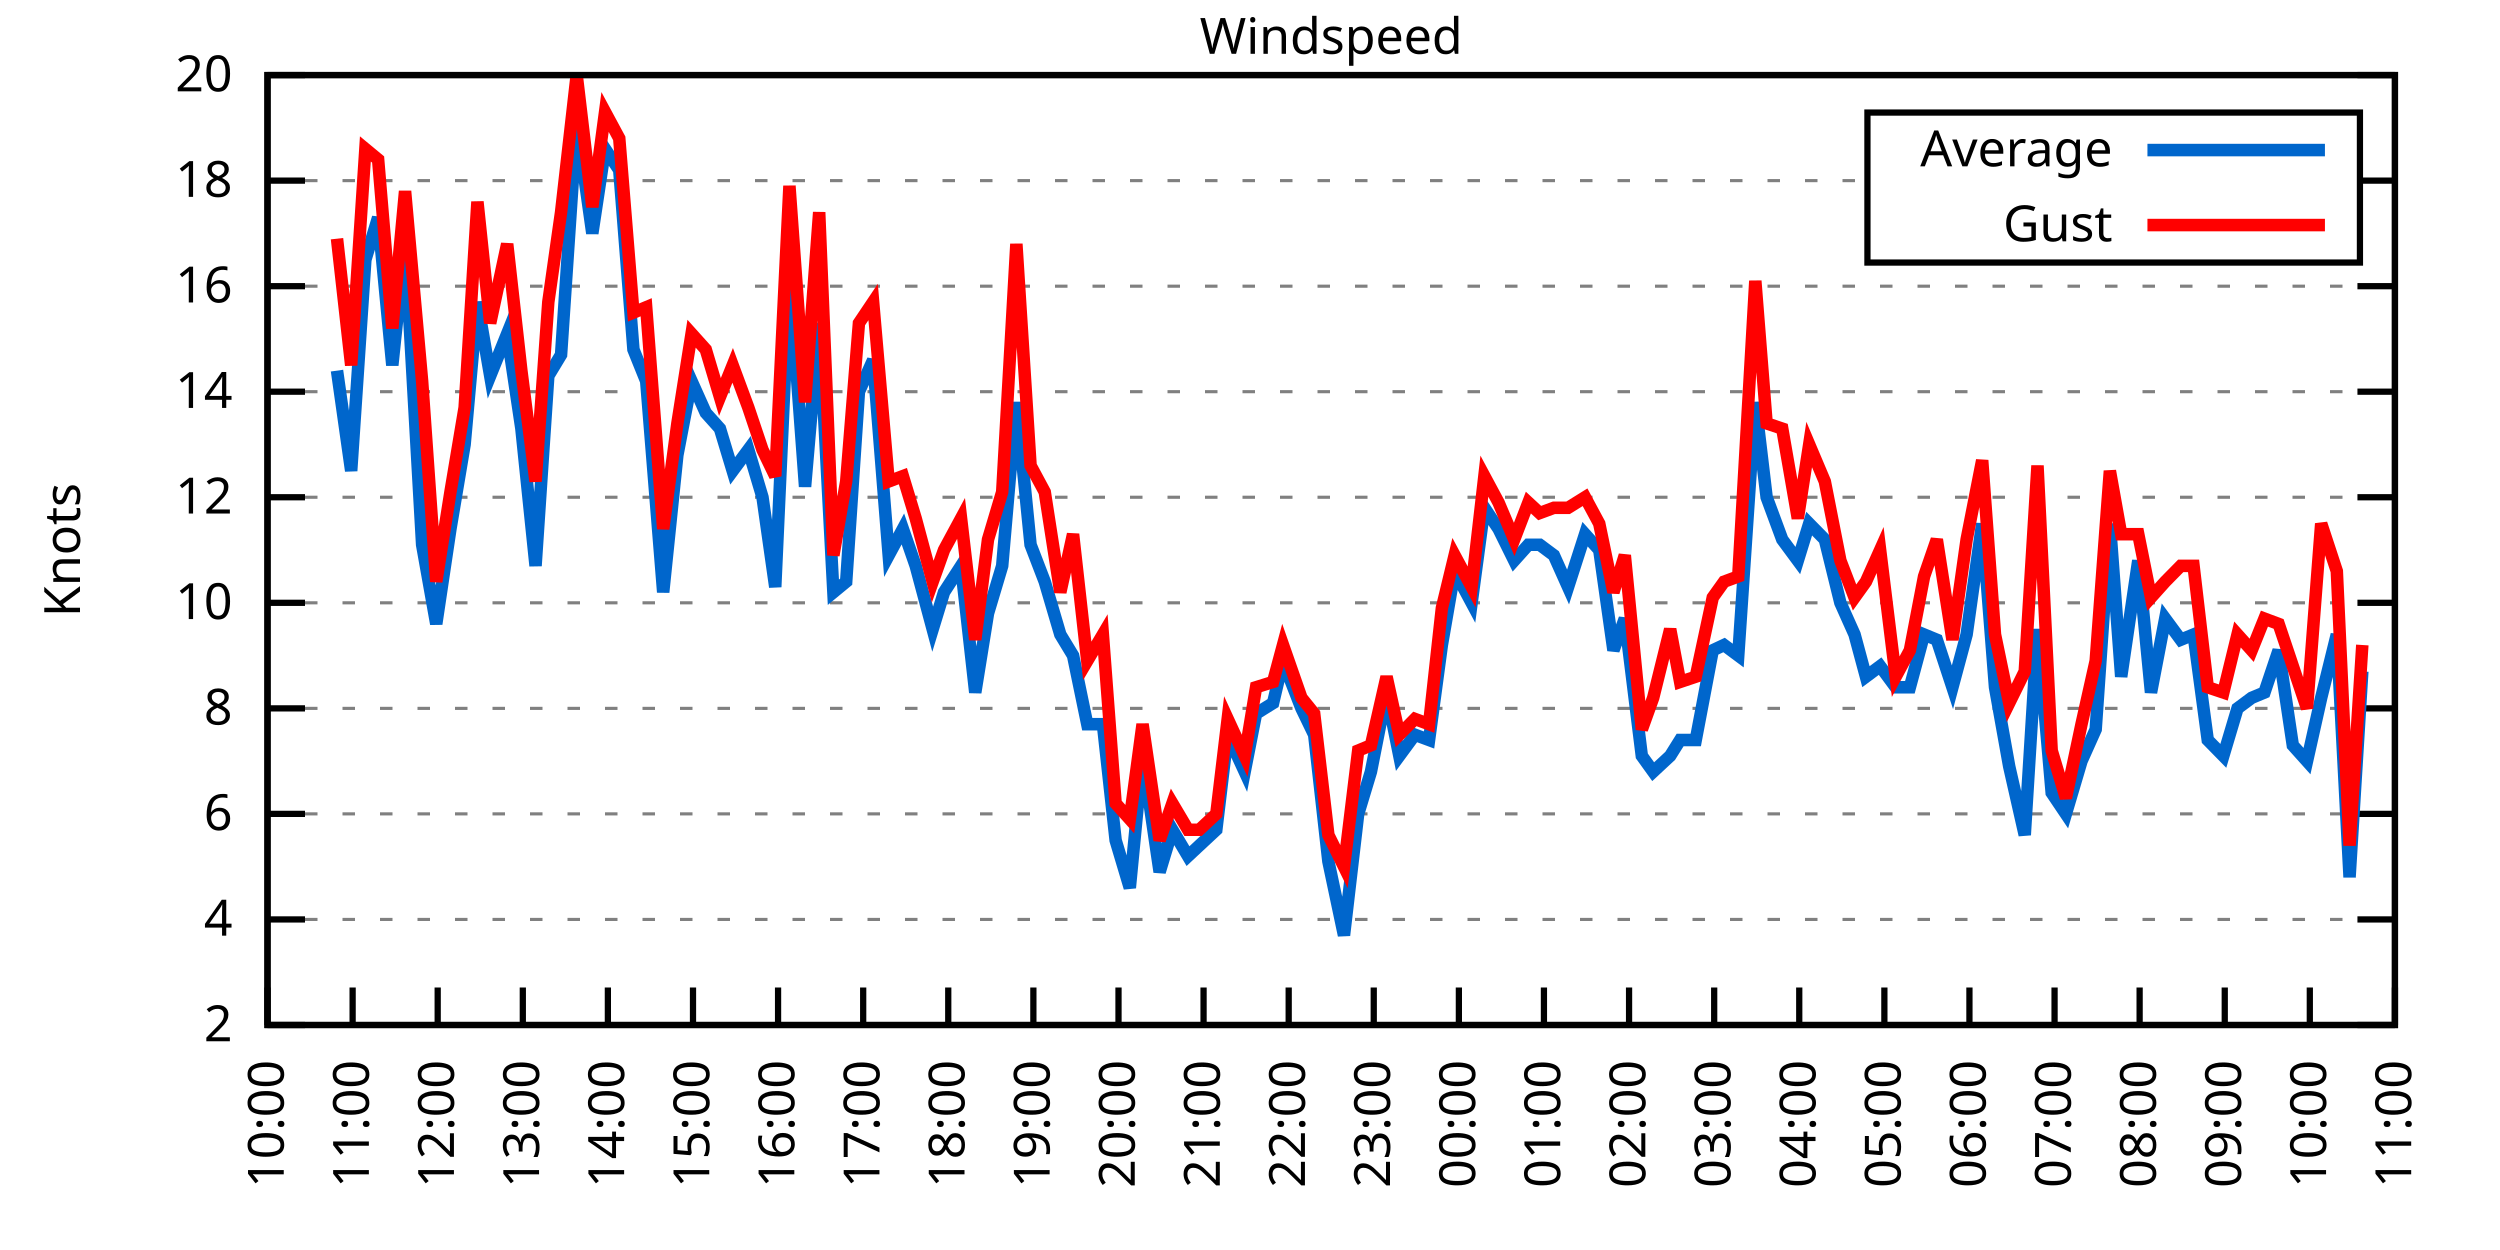
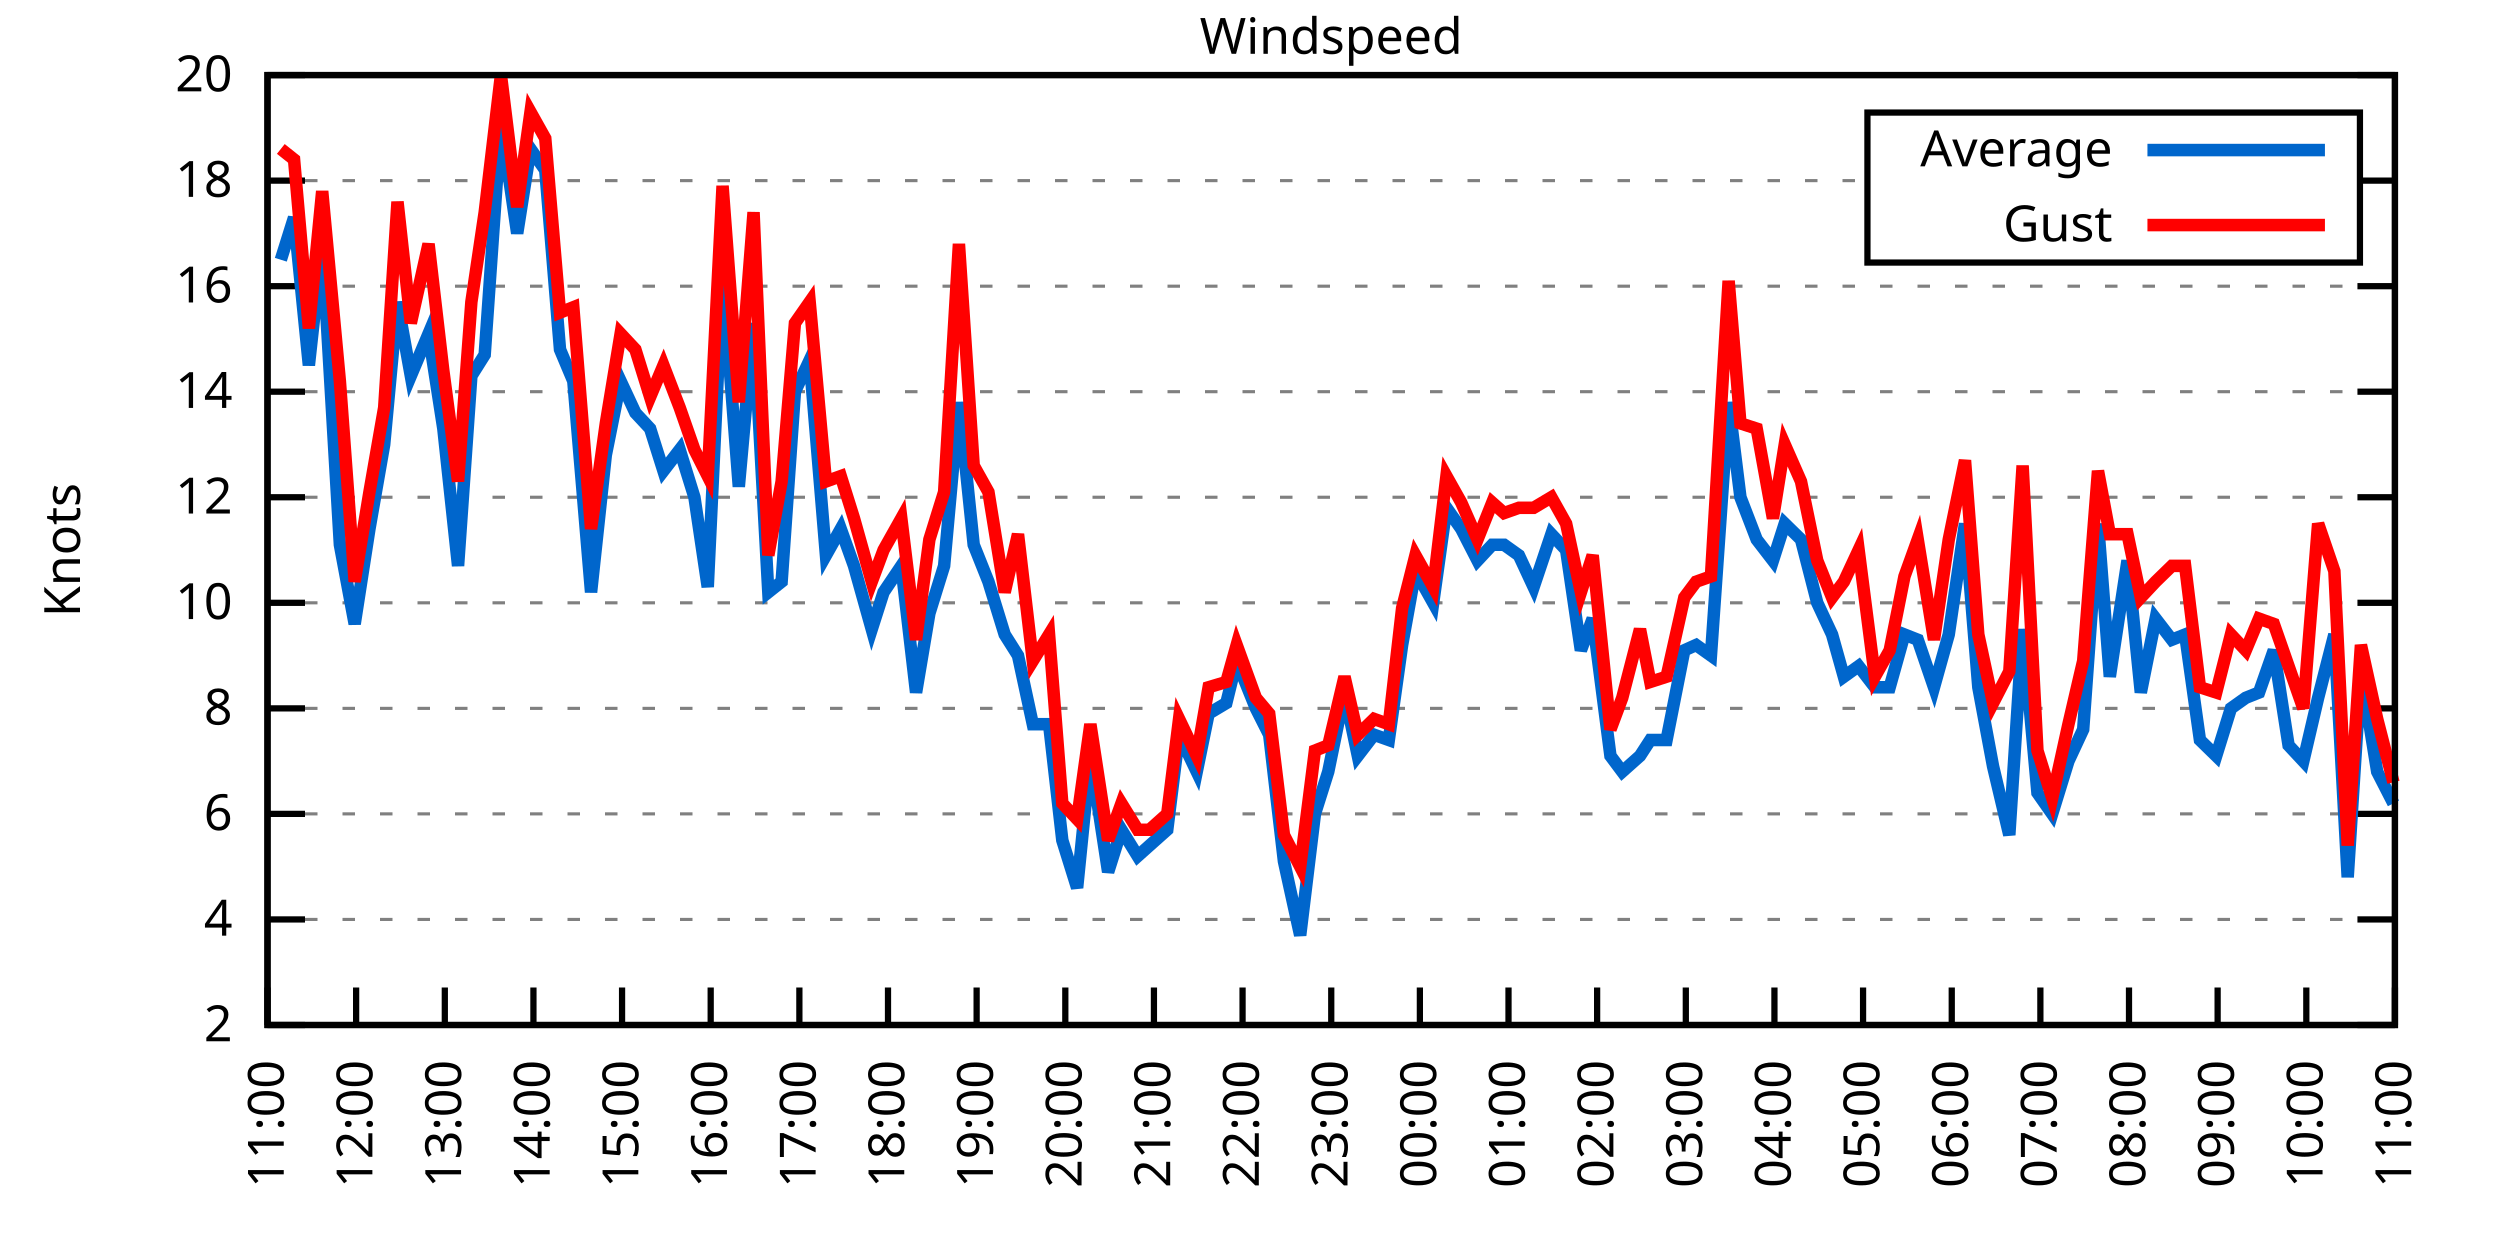
<svg xmlns="http://www.w3.org/2000/svg" xmlns:xlink="http://www.w3.org/1999/xlink" width="400" height="200" viewBox="0 0 400 200">
  <g id="gnuplot_canvas">
    <rect x="0" y="0" width="400" height="200" fill="none" />
    <defs>
      <circle id="gpDot" r="0.5" stroke-width="0.5" stroke="currentColor" />
      <path id="gpPt0" stroke-width="0.333" stroke="currentColor" d="M-1,0 h2 M0,-1 v2" />
      <path id="gpPt1" stroke-width="0.333" stroke="currentColor" d="M-1,-1 L1,1 M1,-1 L-1,1" />
      <path id="gpPt2" stroke-width="0.333" stroke="currentColor" d="M-1,0 L1,0 M0,-1 L0,1 M-1,-1 L1,1 M-1,1 L1,-1" />
      <rect id="gpPt3" stroke-width="0.333" stroke="currentColor" x="-1" y="-1" width="2" height="2" />
      <rect id="gpPt4" stroke-width="0.333" stroke="currentColor" fill="currentColor" x="-1" y="-1" width="2" height="2" />
      <circle id="gpPt5" stroke-width="0.333" stroke="currentColor" cx="0" cy="0" r="1" />
      <use xlink:href="#gpPt5" id="gpPt6" fill="currentColor" stroke="none" />
      <path id="gpPt7" stroke-width="0.333" stroke="currentColor" d="M0,-1.33 L-1.33,0.67 L1.33,0.67 z" />
      <use xlink:href="#gpPt7" id="gpPt8" fill="currentColor" stroke="none" />
      <use xlink:href="#gpPt7" id="gpPt9" stroke="currentColor" transform="rotate(180)" />
      <use xlink:href="#gpPt9" id="gpPt10" fill="currentColor" stroke="none" />
      <use xlink:href="#gpPt3" id="gpPt11" stroke="currentColor" transform="rotate(45)" />
      <use xlink:href="#gpPt11" id="gpPt12" fill="currentColor" stroke="none" />
      <path id="gpPt13" stroke-width="0.333" stroke="currentColor" d="M0,1.330 L1.265,0.411 L0.782,-1.067 L-0.782,-1.076 L-1.265,0.411 z" />
      <use xlink:href="#gpPt13" id="gpPt14" fill="currentColor" stroke="none" />
      <filter id="textbox" filterUnits="objectBoundingBox" x="0" y="0" height="1" width="1">
        <feFlood flood-color="white" flood-opacity="1" result="bgnd" />
        <feComposite in="SourceGraphic" in2="bgnd" operator="atop" />
      </filter>
      <filter id="greybox" filterUnits="objectBoundingBox" x="0" y="0" height="1" width="1">
        <feFlood flood-color="lightgrey" flood-opacity="1" result="grey" />
        <feComposite in="SourceGraphic" in2="grey" operator="atop" />
      </filter>
    </defs>
    <g fill="none" color="white" stroke="currentColor" stroke-width="1.00" stroke-linecap="butt" stroke-linejoin="miter">
</g>
    <g fill="none" color="black" stroke="currentColor" stroke-width="1.00" stroke-linecap="butt" stroke-linejoin="miter">
      <g stroke="none" shape-rendering="crispEdges">
        <polygon fill="rgb(255, 255, 255)" points="42.80,164.00 383.18,164.00 383.18,12.02 42.80,12.02 " />
      </g>
    </g>
    <g fill="none" color="black" stroke="currentColor" stroke-width="1.00" stroke-linecap="butt" stroke-linejoin="miter">
</g>
    <g fill="none" color="black" stroke="black" stroke-width="0.50" stroke-linecap="butt" stroke-linejoin="miter">
</g>
    <g fill="none" color="gray" stroke="currentColor" stroke-width="0.50" stroke-linecap="butt" stroke-linejoin="miter">
      <path stroke="gray" stroke-dasharray="2,4" class="gridline" d="M42.80,164.00 L383.19,164.00  " />
    </g>
    <g fill="none" color="gray" stroke="gray" stroke-width="1.00" stroke-linecap="butt" stroke-linejoin="miter">
</g>
    <g fill="none" color="black" stroke="currentColor" stroke-width="1.00" stroke-linecap="butt" stroke-linejoin="miter">
      <path stroke="black" d="M42.80,164.00 L48.80,164.00 M383.19,164.00 L377.19,164.00  " />
      <g transform="translate(37.20,166.60)" stroke="none" fill="black" font-family="Sans" font-size="8.00" text-anchor="end">
        <text>
          <tspan font-family="Sans"> 2</tspan>
        </text>
      </g>
    </g>
    <g fill="none" color="black" stroke="currentColor" stroke-width="1.00" stroke-linecap="butt" stroke-linejoin="miter">
</g>
    <g fill="none" color="black" stroke="black" stroke-width="0.50" stroke-linecap="butt" stroke-linejoin="miter">
</g>
    <g fill="none" color="gray" stroke="currentColor" stroke-width="0.50" stroke-linecap="butt" stroke-linejoin="miter">
      <path stroke="gray" stroke-dasharray="2,4" class="gridline" d="M42.80,147.11 L383.19,147.11  " />
    </g>
    <g fill="none" color="gray" stroke="gray" stroke-width="1.00" stroke-linecap="butt" stroke-linejoin="miter">
</g>
    <g fill="none" color="black" stroke="currentColor" stroke-width="1.00" stroke-linecap="butt" stroke-linejoin="miter">
      <path stroke="black" d="M42.80,147.11 L48.80,147.11 M383.19,147.11 L377.19,147.11  " />
      <g transform="translate(37.20,149.71)" stroke="none" fill="black" font-family="Sans" font-size="8.00" text-anchor="end">
        <text>
          <tspan font-family="Sans"> 4</tspan>
        </text>
      </g>
    </g>
    <g fill="none" color="black" stroke="currentColor" stroke-width="1.00" stroke-linecap="butt" stroke-linejoin="miter">
</g>
    <g fill="none" color="black" stroke="black" stroke-width="0.50" stroke-linecap="butt" stroke-linejoin="miter">
</g>
    <g fill="none" color="gray" stroke="currentColor" stroke-width="0.50" stroke-linecap="butt" stroke-linejoin="miter">
      <path stroke="gray" stroke-dasharray="2,4" class="gridline" d="M42.80,130.22 L383.19,130.22  " />
    </g>
    <g fill="none" color="gray" stroke="gray" stroke-width="1.00" stroke-linecap="butt" stroke-linejoin="miter">
</g>
    <g fill="none" color="black" stroke="currentColor" stroke-width="1.00" stroke-linecap="butt" stroke-linejoin="miter">
      <path stroke="black" d="M42.80,130.22 L48.80,130.22 M383.19,130.22 L377.19,130.22  " />
      <g transform="translate(37.20,132.82)" stroke="none" fill="black" font-family="Sans" font-size="8.00" text-anchor="end">
        <text>
          <tspan font-family="Sans"> 6</tspan>
        </text>
      </g>
    </g>
    <g fill="none" color="black" stroke="currentColor" stroke-width="1.00" stroke-linecap="butt" stroke-linejoin="miter">
</g>
    <g fill="none" color="black" stroke="black" stroke-width="0.50" stroke-linecap="butt" stroke-linejoin="miter">
</g>
    <g fill="none" color="gray" stroke="currentColor" stroke-width="0.50" stroke-linecap="butt" stroke-linejoin="miter">
      <path stroke="gray" stroke-dasharray="2,4" class="gridline" d="M42.80,113.34 L383.19,113.34  " />
    </g>
    <g fill="none" color="gray" stroke="gray" stroke-width="1.00" stroke-linecap="butt" stroke-linejoin="miter">
</g>
    <g fill="none" color="black" stroke="currentColor" stroke-width="1.00" stroke-linecap="butt" stroke-linejoin="miter">
      <path stroke="black" d="M42.80,113.34 L48.80,113.34 M383.19,113.34 L377.19,113.34  " />
      <g transform="translate(37.20,115.94)" stroke="none" fill="black" font-family="Sans" font-size="8.00" text-anchor="end">
        <text>
          <tspan font-family="Sans"> 8</tspan>
        </text>
      </g>
    </g>
    <g fill="none" color="black" stroke="currentColor" stroke-width="1.00" stroke-linecap="butt" stroke-linejoin="miter">
</g>
    <g fill="none" color="black" stroke="black" stroke-width="0.50" stroke-linecap="butt" stroke-linejoin="miter">
</g>
    <g fill="none" color="gray" stroke="currentColor" stroke-width="0.50" stroke-linecap="butt" stroke-linejoin="miter">
      <path stroke="gray" stroke-dasharray="2,4" class="gridline" d="M42.80,96.45 L383.19,96.45  " />
    </g>
    <g fill="none" color="gray" stroke="gray" stroke-width="1.00" stroke-linecap="butt" stroke-linejoin="miter">
</g>
    <g fill="none" color="black" stroke="currentColor" stroke-width="1.00" stroke-linecap="butt" stroke-linejoin="miter">
      <path stroke="black" d="M42.80,96.45 L48.80,96.45 M383.19,96.45 L377.19,96.45  " />
      <g transform="translate(37.20,99.05)" stroke="none" fill="black" font-family="Sans" font-size="8.00" text-anchor="end">
        <text>
          <tspan font-family="Sans"> 10</tspan>
        </text>
      </g>
    </g>
    <g fill="none" color="black" stroke="currentColor" stroke-width="1.00" stroke-linecap="butt" stroke-linejoin="miter">
</g>
    <g fill="none" color="black" stroke="black" stroke-width="0.50" stroke-linecap="butt" stroke-linejoin="miter">
</g>
    <g fill="none" color="gray" stroke="currentColor" stroke-width="0.50" stroke-linecap="butt" stroke-linejoin="miter">
      <path stroke="gray" stroke-dasharray="2,4" class="gridline" d="M42.80,79.56 L383.19,79.56  " />
    </g>
    <g fill="none" color="gray" stroke="gray" stroke-width="1.00" stroke-linecap="butt" stroke-linejoin="miter">
</g>
    <g fill="none" color="black" stroke="currentColor" stroke-width="1.00" stroke-linecap="butt" stroke-linejoin="miter">
      <path stroke="black" d="M42.80,79.56 L48.80,79.56 M383.19,79.56 L377.19,79.56  " />
      <g transform="translate(37.20,82.16)" stroke="none" fill="black" font-family="Sans" font-size="8.00" text-anchor="end">
        <text>
          <tspan font-family="Sans"> 12</tspan>
        </text>
      </g>
    </g>
    <g fill="none" color="black" stroke="currentColor" stroke-width="1.00" stroke-linecap="butt" stroke-linejoin="miter">
</g>
    <g fill="none" color="black" stroke="black" stroke-width="0.50" stroke-linecap="butt" stroke-linejoin="miter">
</g>
    <g fill="none" color="gray" stroke="currentColor" stroke-width="0.50" stroke-linecap="butt" stroke-linejoin="miter">
      <path stroke="gray" stroke-dasharray="2,4" class="gridline" d="M42.80,62.67 L383.19,62.67  " />
    </g>
    <g fill="none" color="gray" stroke="gray" stroke-width="1.00" stroke-linecap="butt" stroke-linejoin="miter">
</g>
    <g fill="none" color="black" stroke="currentColor" stroke-width="1.00" stroke-linecap="butt" stroke-linejoin="miter">
      <path stroke="black" d="M42.80,62.67 L48.80,62.67 M383.19,62.67 L377.19,62.67  " />
      <g transform="translate(37.20,65.27)" stroke="none" fill="black" font-family="Sans" font-size="8.00" text-anchor="end">
        <text>
          <tspan font-family="Sans"> 14</tspan>
        </text>
      </g>
    </g>
    <g fill="none" color="black" stroke="currentColor" stroke-width="1.00" stroke-linecap="butt" stroke-linejoin="miter">
</g>
    <g fill="none" color="black" stroke="black" stroke-width="0.50" stroke-linecap="butt" stroke-linejoin="miter">
</g>
    <g fill="none" color="gray" stroke="currentColor" stroke-width="0.50" stroke-linecap="butt" stroke-linejoin="miter">
      <path stroke="gray" stroke-dasharray="2,4" class="gridline" d="M42.80,45.79 L383.19,45.79  " />
    </g>
    <g fill="none" color="gray" stroke="gray" stroke-width="1.00" stroke-linecap="butt" stroke-linejoin="miter">
</g>
    <g fill="none" color="black" stroke="currentColor" stroke-width="1.00" stroke-linecap="butt" stroke-linejoin="miter">
      <path stroke="black" d="M42.80,45.79 L48.80,45.79 M383.19,45.79 L377.19,45.79  " />
      <g transform="translate(37.20,48.39)" stroke="none" fill="black" font-family="Sans" font-size="8.00" text-anchor="end">
        <text>
          <tspan font-family="Sans"> 16</tspan>
        </text>
      </g>
    </g>
    <g fill="none" color="black" stroke="currentColor" stroke-width="1.00" stroke-linecap="butt" stroke-linejoin="miter">
</g>
    <g fill="none" color="black" stroke="black" stroke-width="0.50" stroke-linecap="butt" stroke-linejoin="miter">
</g>
    <g fill="none" color="gray" stroke="currentColor" stroke-width="0.50" stroke-linecap="butt" stroke-linejoin="miter">
      <path stroke="gray" stroke-dasharray="2,4" class="gridline" d="M42.80,28.90 L298.79,28.90 M377.59,28.90 L383.19,28.90  " />
    </g>
    <g fill="none" color="gray" stroke="gray" stroke-width="1.00" stroke-linecap="butt" stroke-linejoin="miter">
</g>
    <g fill="none" color="black" stroke="currentColor" stroke-width="1.00" stroke-linecap="butt" stroke-linejoin="miter">
      <path stroke="black" d="M42.80,28.90 L48.80,28.90 M383.19,28.90 L377.19,28.90  " />
      <g transform="translate(37.20,31.50)" stroke="none" fill="black" font-family="Sans" font-size="8.00" text-anchor="end">
        <text>
          <tspan font-family="Sans"> 18</tspan>
        </text>
      </g>
    </g>
    <g fill="none" color="black" stroke="currentColor" stroke-width="1.00" stroke-linecap="butt" stroke-linejoin="miter">
</g>
    <g fill="none" color="black" stroke="black" stroke-width="0.50" stroke-linecap="butt" stroke-linejoin="miter">
</g>
    <g fill="none" color="gray" stroke="currentColor" stroke-width="0.50" stroke-linecap="butt" stroke-linejoin="miter">
      <path stroke="gray" stroke-dasharray="2,4" class="gridline" d="M42.80,12.01 L383.19,12.01  " />
    </g>
    <g fill="none" color="gray" stroke="gray" stroke-width="1.00" stroke-linecap="butt" stroke-linejoin="miter">
</g>
    <g fill="none" color="black" stroke="currentColor" stroke-width="1.00" stroke-linecap="butt" stroke-linejoin="miter">
      <path stroke="black" d="M42.80,12.01 L48.80,12.01 M383.19,12.01 L377.19,12.01  " />
      <g transform="translate(37.20,14.61)" stroke="none" fill="black" font-family="Sans" font-size="8.00" text-anchor="end">
        <text>
          <tspan font-family="Sans"> 20</tspan>
        </text>
      </g>
    </g>
    <g fill="none" color="black" stroke="currentColor" stroke-width="1.00" stroke-linecap="butt" stroke-linejoin="miter">
      <path stroke="black" d="M42.80,164.00 L42.80,158.00  " />
      <g transform="translate(45.40,169.60) rotate(270.00)" stroke="none" fill="black" font-family="Sans" font-size="8.00" text-anchor="end">
        <text>
-           <tspan font-family="Sans">10:00</tspan>
-         </text>
-       </g>
-     </g>
-     <g fill="none" color="black" stroke="currentColor" stroke-width="1.00" stroke-linecap="butt" stroke-linejoin="miter">
-       <path stroke="black" d="M56.42,164.00 L56.42,158.00  " />
-       <g transform="translate(59.02,169.60) rotate(270.00)" stroke="none" fill="black" font-family="Sans" font-size="8.00" text-anchor="end">
-         <text>
          <tspan font-family="Sans">11:00</tspan>
        </text>
      </g>
    </g>
    <g fill="none" color="black" stroke="currentColor" stroke-width="1.00" stroke-linecap="butt" stroke-linejoin="miter">
-       <path stroke="black" d="M70.03,164.00 L70.03,158.00  " />
-       <g transform="translate(72.63,169.60) rotate(270.00)" stroke="none" fill="black" font-family="Sans" font-size="8.00" text-anchor="end">
+       <path stroke="black" d="M56.98,164.00 L56.98,158.00  " />
+       <g transform="translate(59.58,169.60) rotate(270.00)" stroke="none" fill="black" font-family="Sans" font-size="8.00" text-anchor="end">
        <text>
          <tspan font-family="Sans">12:00</tspan>
        </text>
      </g>
    </g>
    <g fill="none" color="black" stroke="currentColor" stroke-width="1.00" stroke-linecap="butt" stroke-linejoin="miter">
-       <path stroke="black" d="M83.65,164.00 L83.65,158.00  " />
-       <g transform="translate(86.25,169.60) rotate(270.00)" stroke="none" fill="black" font-family="Sans" font-size="8.00" text-anchor="end">
+       <path stroke="black" d="M71.17,164.00 L71.17,158.00  " />
+       <g transform="translate(73.77,169.60) rotate(270.00)" stroke="none" fill="black" font-family="Sans" font-size="8.00" text-anchor="end">
        <text>
          <tspan font-family="Sans">13:00</tspan>
        </text>
      </g>
    </g>
    <g fill="none" color="black" stroke="currentColor" stroke-width="1.00" stroke-linecap="butt" stroke-linejoin="miter">
-       <path stroke="black" d="M97.26,164.00 L97.26,158.00  " />
-       <g transform="translate(99.86,169.60) rotate(270.00)" stroke="none" fill="black" font-family="Sans" font-size="8.00" text-anchor="end">
+       <path stroke="black" d="M85.35,164.00 L85.35,158.00  " />
+       <g transform="translate(87.95,169.60) rotate(270.00)" stroke="none" fill="black" font-family="Sans" font-size="8.00" text-anchor="end">
        <text>
          <tspan font-family="Sans">14:00</tspan>
        </text>
      </g>
    </g>
    <g fill="none" color="black" stroke="currentColor" stroke-width="1.00" stroke-linecap="butt" stroke-linejoin="miter">
-       <path stroke="black" d="M110.88,164.00 L110.88,158.00  " />
-       <g transform="translate(113.48,169.60) rotate(270.00)" stroke="none" fill="black" font-family="Sans" font-size="8.00" text-anchor="end">
+       <path stroke="black" d="M99.53,164.00 L99.53,158.00  " />
+       <g transform="translate(102.13,169.60) rotate(270.00)" stroke="none" fill="black" font-family="Sans" font-size="8.00" text-anchor="end">
        <text>
          <tspan font-family="Sans">15:00</tspan>
        </text>
      </g>
    </g>
    <g fill="none" color="black" stroke="currentColor" stroke-width="1.00" stroke-linecap="butt" stroke-linejoin="miter">
-       <path stroke="black" d="M124.49,164.00 L124.49,158.00  " />
-       <g transform="translate(127.09,169.60) rotate(270.00)" stroke="none" fill="black" font-family="Sans" font-size="8.00" text-anchor="end">
+       <path stroke="black" d="M113.71,164.00 L113.71,158.00  " />
+       <g transform="translate(116.31,169.60) rotate(270.00)" stroke="none" fill="black" font-family="Sans" font-size="8.00" text-anchor="end">
        <text>
          <tspan font-family="Sans">16:00</tspan>
        </text>
      </g>
    </g>
    <g fill="none" color="black" stroke="currentColor" stroke-width="1.00" stroke-linecap="butt" stroke-linejoin="miter">
-       <path stroke="black" d="M138.11,164.00 L138.11,158.00  " />
-       <g transform="translate(140.71,169.60) rotate(270.00)" stroke="none" fill="black" font-family="Sans" font-size="8.00" text-anchor="end">
+       <path stroke="black" d="M127.90,164.00 L127.90,158.00  " />
+       <g transform="translate(130.50,169.60) rotate(270.00)" stroke="none" fill="black" font-family="Sans" font-size="8.00" text-anchor="end">
        <text>
          <tspan font-family="Sans">17:00</tspan>
        </text>
      </g>
    </g>
    <g fill="none" color="black" stroke="currentColor" stroke-width="1.00" stroke-linecap="butt" stroke-linejoin="miter">
-       <path stroke="black" d="M151.72,164.00 L151.72,158.00  " />
-       <g transform="translate(154.32,169.60) rotate(270.00)" stroke="none" fill="black" font-family="Sans" font-size="8.00" text-anchor="end">
+       <path stroke="black" d="M142.08,164.00 L142.08,158.00  " />
+       <g transform="translate(144.68,169.60) rotate(270.00)" stroke="none" fill="black" font-family="Sans" font-size="8.00" text-anchor="end">
        <text>
          <tspan font-family="Sans">18:00</tspan>
        </text>
      </g>
    </g>
    <g fill="none" color="black" stroke="currentColor" stroke-width="1.00" stroke-linecap="butt" stroke-linejoin="miter">
-       <path stroke="black" d="M165.34,164.00 L165.34,158.00  " />
-       <g transform="translate(167.94,169.60) rotate(270.00)" stroke="none" fill="black" font-family="Sans" font-size="8.00" text-anchor="end">
+       <path stroke="black" d="M156.26,164.00 L156.26,158.00  " />
+       <g transform="translate(158.86,169.60) rotate(270.00)" stroke="none" fill="black" font-family="Sans" font-size="8.00" text-anchor="end">
        <text>
          <tspan font-family="Sans">19:00</tspan>
        </text>
      </g>
    </g>
    <g fill="none" color="black" stroke="currentColor" stroke-width="1.00" stroke-linecap="butt" stroke-linejoin="miter">
-       <path stroke="black" d="M178.96,164.00 L178.96,158.00  " />
-       <g transform="translate(181.56,169.60) rotate(270.00)" stroke="none" fill="black" font-family="Sans" font-size="8.00" text-anchor="end">
+       <path stroke="black" d="M170.45,164.00 L170.45,158.00  " />
+       <g transform="translate(173.05,169.60) rotate(270.00)" stroke="none" fill="black" font-family="Sans" font-size="8.00" text-anchor="end">
        <text>
          <tspan font-family="Sans">20:00</tspan>
        </text>
      </g>
    </g>
    <g fill="none" color="black" stroke="currentColor" stroke-width="1.00" stroke-linecap="butt" stroke-linejoin="miter">
-       <path stroke="black" d="M192.57,164.00 L192.57,158.00  " />
-       <g transform="translate(195.17,169.60) rotate(270.00)" stroke="none" fill="black" font-family="Sans" font-size="8.00" text-anchor="end">
+       <path stroke="black" d="M184.63,164.00 L184.63,158.00  " />
+       <g transform="translate(187.23,169.60) rotate(270.00)" stroke="none" fill="black" font-family="Sans" font-size="8.00" text-anchor="end">
        <text>
          <tspan font-family="Sans">21:00</tspan>
        </text>
      </g>
    </g>
    <g fill="none" color="black" stroke="currentColor" stroke-width="1.00" stroke-linecap="butt" stroke-linejoin="miter">
-       <path stroke="black" d="M206.19,164.00 L206.19,158.00  " />
-       <g transform="translate(208.79,169.60) rotate(270.00)" stroke="none" fill="black" font-family="Sans" font-size="8.00" text-anchor="end">
+       <path stroke="black" d="M198.81,164.00 L198.81,158.00  " />
+       <g transform="translate(201.41,169.60) rotate(270.00)" stroke="none" fill="black" font-family="Sans" font-size="8.00" text-anchor="end">
        <text>
          <tspan font-family="Sans">22:00</tspan>
        </text>
      </g>
    </g>
    <g fill="none" color="black" stroke="currentColor" stroke-width="1.00" stroke-linecap="butt" stroke-linejoin="miter">
-       <path stroke="black" d="M219.80,164.00 L219.80,158.00  " />
-       <g transform="translate(222.40,169.60) rotate(270.00)" stroke="none" fill="black" font-family="Sans" font-size="8.00" text-anchor="end">
+       <path stroke="black" d="M213.00,164.00 L213.00,158.00  " />
+       <g transform="translate(215.60,169.60) rotate(270.00)" stroke="none" fill="black" font-family="Sans" font-size="8.00" text-anchor="end">
        <text>
          <tspan font-family="Sans">23:00</tspan>
        </text>
      </g>
    </g>
    <g fill="none" color="black" stroke="currentColor" stroke-width="1.00" stroke-linecap="butt" stroke-linejoin="miter">
-       <path stroke="black" d="M233.42,164.00 L233.42,158.00  " />
-       <g transform="translate(236.02,169.60) rotate(270.00)" stroke="none" fill="black" font-family="Sans" font-size="8.00" text-anchor="end">
+       <path stroke="black" d="M227.18,164.00 L227.18,158.00  " />
+       <g transform="translate(229.78,169.60) rotate(270.00)" stroke="none" fill="black" font-family="Sans" font-size="8.00" text-anchor="end">
        <text>
          <tspan font-family="Sans">00:00</tspan>
        </text>
      </g>
    </g>
    <g fill="none" color="black" stroke="currentColor" stroke-width="1.00" stroke-linecap="butt" stroke-linejoin="miter">
-       <path stroke="black" d="M247.03,164.00 L247.03,158.00  " />
-       <g transform="translate(249.63,169.60) rotate(270.00)" stroke="none" fill="black" font-family="Sans" font-size="8.00" text-anchor="end">
+       <path stroke="black" d="M241.36,164.00 L241.36,158.00  " />
+       <g transform="translate(243.96,169.60) rotate(270.00)" stroke="none" fill="black" font-family="Sans" font-size="8.00" text-anchor="end">
        <text>
          <tspan font-family="Sans">01:00</tspan>
        </text>
      </g>
    </g>
    <g fill="none" color="black" stroke="currentColor" stroke-width="1.00" stroke-linecap="butt" stroke-linejoin="miter">
-       <path stroke="black" d="M260.65,164.00 L260.65,158.00  " />
-       <g transform="translate(263.25,169.60) rotate(270.00)" stroke="none" fill="black" font-family="Sans" font-size="8.00" text-anchor="end">
+       <path stroke="black" d="M255.54,164.00 L255.54,158.00  " />
+       <g transform="translate(258.14,169.60) rotate(270.00)" stroke="none" fill="black" font-family="Sans" font-size="8.00" text-anchor="end">
        <text>
          <tspan font-family="Sans">02:00</tspan>
        </text>
      </g>
    </g>
    <g fill="none" color="black" stroke="currentColor" stroke-width="1.00" stroke-linecap="butt" stroke-linejoin="miter">
-       <path stroke="black" d="M274.27,164.00 L274.27,158.00  " />
-       <g transform="translate(276.87,169.60) rotate(270.00)" stroke="none" fill="black" font-family="Sans" font-size="8.00" text-anchor="end">
+       <path stroke="black" d="M269.73,164.00 L269.73,158.00  " />
+       <g transform="translate(272.33,169.60) rotate(270.00)" stroke="none" fill="black" font-family="Sans" font-size="8.00" text-anchor="end">
        <text>
          <tspan font-family="Sans">03:00</tspan>
        </text>
      </g>
    </g>
    <g fill="none" color="black" stroke="currentColor" stroke-width="1.00" stroke-linecap="butt" stroke-linejoin="miter">
-       <path stroke="black" d="M287.88,164.00 L287.88,158.00  " />
-       <g transform="translate(290.48,169.60) rotate(270.00)" stroke="none" fill="black" font-family="Sans" font-size="8.00" text-anchor="end">
+       <path stroke="black" d="M283.91,164.00 L283.91,158.00  " />
+       <g transform="translate(286.51,169.60) rotate(270.00)" stroke="none" fill="black" font-family="Sans" font-size="8.00" text-anchor="end">
        <text>
          <tspan font-family="Sans">04:00</tspan>
        </text>
      </g>
    </g>
    <g fill="none" color="black" stroke="currentColor" stroke-width="1.00" stroke-linecap="butt" stroke-linejoin="miter">
-       <path stroke="black" d="M301.50,164.00 L301.50,158.00  " />
-       <g transform="translate(304.10,169.60) rotate(270.00)" stroke="none" fill="black" font-family="Sans" font-size="8.00" text-anchor="end">
+       <path stroke="black" d="M298.09,164.00 L298.09,158.00  " />
+       <g transform="translate(300.69,169.60) rotate(270.00)" stroke="none" fill="black" font-family="Sans" font-size="8.00" text-anchor="end">
        <text>
          <tspan font-family="Sans">05:00</tspan>
        </text>
      </g>
    </g>
    <g fill="none" color="black" stroke="currentColor" stroke-width="1.00" stroke-linecap="butt" stroke-linejoin="miter">
-       <path stroke="black" d="M315.11,164.00 L315.11,158.00  " />
-       <g transform="translate(317.71,169.60) rotate(270.00)" stroke="none" fill="black" font-family="Sans" font-size="8.00" text-anchor="end">
+       <path stroke="black" d="M312.28,164.00 L312.28,158.00  " />
+       <g transform="translate(314.88,169.60) rotate(270.00)" stroke="none" fill="black" font-family="Sans" font-size="8.00" text-anchor="end">
        <text>
          <tspan font-family="Sans">06:00</tspan>
        </text>
      </g>
    </g>
    <g fill="none" color="black" stroke="currentColor" stroke-width="1.00" stroke-linecap="butt" stroke-linejoin="miter">
-       <path stroke="black" d="M328.73,164.00 L328.73,158.00  " />
-       <g transform="translate(331.33,169.60) rotate(270.00)" stroke="none" fill="black" font-family="Sans" font-size="8.00" text-anchor="end">
+       <path stroke="black" d="M326.46,164.00 L326.46,158.00  " />
+       <g transform="translate(329.06,169.60) rotate(270.00)" stroke="none" fill="black" font-family="Sans" font-size="8.00" text-anchor="end">
        <text>
          <tspan font-family="Sans">07:00</tspan>
        </text>
      </g>
    </g>
    <g fill="none" color="black" stroke="currentColor" stroke-width="1.00" stroke-linecap="butt" stroke-linejoin="miter">
-       <path stroke="black" d="M342.34,164.00 L342.34,158.00  " />
-       <g transform="translate(344.94,169.60) rotate(270.00)" stroke="none" fill="black" font-family="Sans" font-size="8.00" text-anchor="end">
+       <path stroke="black" d="M340.64,164.00 L340.64,158.00  " />
+       <g transform="translate(343.24,169.60) rotate(270.00)" stroke="none" fill="black" font-family="Sans" font-size="8.00" text-anchor="end">
        <text>
          <tspan font-family="Sans">08:00</tspan>
        </text>
      </g>
    </g>
    <g fill="none" color="black" stroke="currentColor" stroke-width="1.00" stroke-linecap="butt" stroke-linejoin="miter">
-       <path stroke="black" d="M355.96,164.00 L355.96,158.00  " />
-       <g transform="translate(358.56,169.60) rotate(270.00)" stroke="none" fill="black" font-family="Sans" font-size="8.00" text-anchor="end">
+       <path stroke="black" d="M354.82,164.00 L354.82,158.00  " />
+       <g transform="translate(357.42,169.60) rotate(270.00)" stroke="none" fill="black" font-family="Sans" font-size="8.00" text-anchor="end">
        <text>
          <tspan font-family="Sans">09:00</tspan>
        </text>
      </g>
    </g>
    <g fill="none" color="black" stroke="currentColor" stroke-width="1.00" stroke-linecap="butt" stroke-linejoin="miter">
-       <path stroke="black" d="M369.57,164.00 L369.57,158.00  " />
-       <g transform="translate(372.17,169.60) rotate(270.00)" stroke="none" fill="black" font-family="Sans" font-size="8.00" text-anchor="end">
+       <path stroke="black" d="M369.01,164.00 L369.01,158.00  " />
+       <g transform="translate(371.61,169.60) rotate(270.00)" stroke="none" fill="black" font-family="Sans" font-size="8.00" text-anchor="end">
        <text>
          <tspan font-family="Sans">10:00</tspan>
        </text>
      </g>
    </g>
    <g fill="none" color="black" stroke="currentColor" stroke-width="1.00" stroke-linecap="butt" stroke-linejoin="miter">
      <path stroke="black" d="M383.19,164.00 L383.19,158.00  " />
      <g transform="translate(385.79,169.60) rotate(270.00)" stroke="none" fill="black" font-family="Sans" font-size="8.00" text-anchor="end">
        <text>
          <tspan font-family="Sans">11:00</tspan>
        </text>
      </g>
    </g>
    <g fill="none" color="black" stroke="currentColor" stroke-width="1.00" stroke-linecap="butt" stroke-linejoin="miter">
</g>
    <g fill="none" color="black" stroke="currentColor" stroke-width="1.00" stroke-linecap="butt" stroke-linejoin="miter">
      <path stroke="black" d="M42.80,12.01 L42.80,164.00 L383.19,164.00 L383.19,12.01 L42.80,12.01 Z  " />
    </g>
    <g fill="none" color="black" stroke="currentColor" stroke-width="1.00" stroke-linecap="butt" stroke-linejoin="miter">
</g>
    <g fill="none" color="black" stroke="currentColor" stroke-width="1.00" stroke-linecap="butt" stroke-linejoin="miter">
      <path stroke="black" d="M298.79,42.01 L298.79,18.01 L377.59,18.01 L377.59,42.01 L298.79,42.01 Z  " />
    </g>
    <g id="Windspeed_plot_1">
      <g fill="none" color="white" stroke="black" stroke-width="2.00" stroke-linecap="butt" stroke-linejoin="miter">
</g>
      <g fill="none" color="black" stroke="currentColor" stroke-width="2.00" stroke-linecap="butt" stroke-linejoin="miter">
        <g transform="translate(337.99,26.61)" stroke="none" fill="black" font-family="Sans" font-size="8.00" text-anchor="end">
          <text>
            <tspan font-family="Sans">Average</tspan>
          </text>
        </g>
      </g>
      <g fill="none" color="black" stroke="currentColor" stroke-width="2.00" stroke-linecap="butt" stroke-linejoin="miter">
-         <path stroke="rgb(  0, 102, 204)" d="M343.59,24.01 L371.99,24.01 M53.92,59.30 L56.19,75.34 L58.46,41.56 L60.50,34.81 L62.77,58.45 L64.81,39.03   L67.54,87.16 L69.80,99.83 L72.07,84.63 L74.34,71.12 L76.39,48.32 L78.43,60.14 L81.15,53.39 L83.42,68.58   L85.69,90.54 L87.73,60.14 L89.77,56.76 L92.27,19.61 L94.77,37.34 L96.81,23.83 L99.08,27.21 L101.35,55.92   L103.39,60.98 L106.11,94.76 L108.38,72.81 L110.65,60.98 L112.92,66.05 L115.19,68.58 L117.23,75.34 L119.73,71.96   L122.00,79.56 L124.04,93.92 L126.31,44.10 L128.81,77.87 L131.07,51.70 L133.34,94.76 L135.39,93.07 L137.43,62.67   L139.70,57.61 L142.19,88.85 L144.46,84.63 L146.51,90.54 L149.23,100.67 L151.04,94.76 L153.77,90.54 L156.04,110.80   L158.08,98.14 L160.35,90.54 L162.62,64.36 L164.89,87.16 L167.16,93.07 L169.65,101.52 L171.69,104.89 L173.96,115.87   L176.46,115.87 L178.50,134.45 L180.77,142.05 L182.81,120.94 L185.54,139.51 L187.58,132.76 L190.08,136.98 L191.89,135.29   L194.61,132.76 L196.43,117.56 L199.15,123.47 L200.97,114.18 L203.69,112.49 L205.28,105.74 L208.23,113.34 L210.27,117.56   L212.54,137.82 L215.04,149.65 L217.31,130.22 L219.35,123.47 L221.85,110.80 L223.89,120.94 L226.38,117.56 L228.65,118.40   L230.70,103.20 L232.74,91.38 L235.46,96.45 L237.50,81.25 L239.77,84.63 L242.27,89.69 L244.54,87.16 L246.35,87.16   L248.62,88.85 L250.89,93.92 L253.61,85.47 L255.88,88.00 L258.15,104.05 L259.97,98.98 L262.69,120.94 L264.51,123.47   L267.23,120.94 L268.82,118.40 L271.32,118.40 L274.04,104.05 L275.85,103.20 L278.12,104.89 L280.85,64.36 L282.66,79.56   L285.16,86.32 L287.65,89.69 L289.47,83.78 L291.97,86.32 L294.46,96.45 L296.73,101.52 L298.55,108.27 L300.82,106.58   L303.31,109.96 L305.58,109.96 L307.85,101.52 L309.89,102.36 L312.39,109.96 L314.66,101.52 L317.15,83.78 L319.20,109.96   L321.47,122.62 L323.96,133.60 L326.00,100.67 L328.27,126.85 L330.54,130.22 L333.04,121.78 L335.31,116.71 L337.58,83.78   L339.39,108.27 L342.12,89.69 L344.16,110.80 L346.43,98.98 L348.92,102.36 L350.97,101.52 L353.24,118.40 L355.73,120.94   L358.00,113.34 L360.27,111.65 L362.31,110.80 L364.58,104.05 L366.85,119.25 L369.12,121.78 L371.39,111.65 L373.89,101.52   L375.93,140.36 L377.97,107.43  " />
+         <path stroke="rgb(  0, 102, 204)" d="M343.59,24.01 L371.99,24.01 M44.93,41.56 L47.05,34.81 L49.42,58.45 L51.55,39.03 L54.38,87.16 L56.75,99.83   L59.11,84.63 L61.47,71.12 L63.60,48.32 L65.73,60.14 L68.57,53.39 L70.93,68.58 L73.29,90.54 L75.42,60.14   L77.55,56.76 L80.15,19.61 L82.75,37.34 L84.88,23.83 L87.24,27.21 L89.60,55.92 L91.73,60.98 L94.57,94.76   L96.93,72.81 L99.30,60.98 L101.66,66.05 L104.02,68.58 L106.15,75.34 L108.75,71.96 L111.11,79.56 L113.24,93.92   L115.61,44.10 L118.21,77.87 L120.57,51.70 L122.93,94.76 L125.06,93.07 L127.19,62.67 L129.55,57.61 L132.15,88.85   L134.52,84.63 L136.64,90.54 L139.48,100.67 L141.37,94.76 L144.21,90.54 L146.57,110.80 L148.70,98.14 L151.06,90.54   L153.43,64.36 L155.79,87.16 L158.15,93.07 L160.75,101.52 L162.88,104.89 L165.25,115.87 L167.85,115.87 L169.97,134.45   L172.34,142.05 L174.46,120.94 L177.30,139.51 L179.43,132.76 L182.03,136.98 L183.92,135.29 L186.76,132.76 L188.65,117.56   L191.48,123.47 L193.38,114.18 L196.21,112.49 L197.87,105.74 L200.94,113.34 L203.07,117.56 L205.43,137.82 L208.03,149.65   L210.39,130.22 L212.52,123.47 L215.12,110.80 L217.25,120.94 L219.85,117.56 L222.21,118.40 L224.34,103.20 L226.47,91.38   L229.31,96.45 L231.43,81.25 L233.80,84.63 L236.40,89.69 L238.76,87.16 L240.65,87.16 L243.02,88.85 L245.38,93.92   L248.22,85.47 L250.58,88.00 L252.94,104.05 L254.83,98.98 L257.67,120.94 L259.56,123.47 L262.40,120.94 L264.05,118.40   L266.65,118.40 L269.49,104.05 L271.38,103.20 L273.75,104.89 L276.58,64.36 L278.47,79.56 L281.07,86.32 L283.67,89.69   L285.56,83.78 L288.16,86.32 L290.76,96.45 L293.13,101.52 L295.02,108.27 L297.38,106.58 L299.98,109.96 L302.35,109.96   L304.71,101.52 L306.84,102.36 L309.44,109.96 L311.80,101.52 L314.40,83.78 L316.53,109.96 L318.89,122.62 L321.49,133.60   L323.62,100.67 L325.99,126.85 L328.35,130.22 L330.95,121.78 L333.31,116.71 L335.68,83.78 L337.57,108.27 L340.40,89.69   L342.53,110.80 L344.90,98.98 L347.50,102.36 L349.62,101.52 L351.99,118.40 L354.59,120.94 L356.95,113.34 L359.32,111.65   L361.44,110.80 L363.81,104.05 L366.17,119.25 L368.53,121.78 L370.90,111.65 L373.50,101.52 L375.63,140.36 L377.75,107.43   L380.35,123.47 L382.95,128.54  " />
      </g>
    </g>
    <g id="Windspeed_plot_2">
      <g fill="none" color="black" stroke="currentColor" stroke-width="2.00" stroke-linecap="butt" stroke-linejoin="miter">
        <g transform="translate(337.99,38.61)" stroke="none" fill="black" font-family="Sans" font-size="8.00" text-anchor="end">
          <text>
            <tspan font-family="Sans">Gust</tspan>
          </text>
        </g>
      </g>
      <g fill="none" color="black" stroke="currentColor" stroke-width="2.00" stroke-linecap="butt" stroke-linejoin="miter">
-         <path stroke="rgb(255,   0,   0)" d="M343.59,36.01 L371.99,36.01 M53.92,38.19 L56.19,58.45 L58.46,23.83 L60.50,25.52 L62.77,52.54 L64.81,30.59   L67.54,60.98 L69.80,93.07 L72.07,78.72 L74.34,65.21 L76.39,32.28 L78.43,51.70 L81.15,39.03 L83.42,59.30   L85.69,77.03 L87.73,48.32 L89.77,33.96 L92.27,12.01 L94.77,33.12 L96.81,17.92 L99.08,22.14 L101.35,50.01   L103.39,49.16 L106.11,84.63 L108.38,67.74 L110.65,53.39 L112.92,55.92 L115.19,63.52 L117.23,58.45 L119.73,65.21   L122.00,71.96 L124.04,76.18 L126.31,29.74 L128.81,64.36 L131.07,33.96 L133.34,88.85 L135.39,77.03 L137.43,51.70   L139.70,48.32 L142.19,77.03 L144.46,76.18 L146.51,82.94 L149.23,93.07 L151.04,88.00 L153.77,82.94 L156.04,102.36   L158.08,86.32 L160.35,78.72 L162.62,39.03 L164.89,74.49 L167.16,78.72 L169.65,94.76 L171.69,85.47 L173.96,105.74   L176.46,101.52 L178.50,128.54 L180.77,131.07 L182.81,115.87 L185.54,134.45 L187.58,128.54 L190.08,132.76 L191.89,132.76   L194.61,130.22 L196.43,115.03 L199.15,120.94 L200.97,109.96 L203.69,109.11 L205.28,103.20 L208.23,111.65 L210.27,114.18   L212.54,133.60 L215.04,138.67 L217.31,120.09 L219.35,119.25 L221.85,108.27 L223.89,117.56 L226.38,115.03 L228.65,115.87   L230.70,97.29 L232.74,88.85 L235.46,93.92 L237.50,76.18 L239.77,80.41 L242.27,86.32 L244.54,80.41 L246.35,82.09   L248.62,81.25 L250.89,81.25 L253.61,79.56 L255.88,83.78 L258.15,94.76 L259.97,88.85 L262.69,116.71 L264.51,111.65   L267.23,100.67 L268.82,109.11 L271.32,108.27 L274.04,95.60 L275.85,93.07 L278.12,92.23 L280.85,44.94 L282.66,67.74   L285.16,68.58 L287.65,82.94 L289.47,71.12 L291.97,77.03 L294.46,89.69 L296.73,95.60 L298.55,93.07 L300.82,88.00   L303.31,108.27 L305.58,104.05 L307.85,92.23 L309.89,86.32 L312.39,102.36 L314.66,86.32 L317.15,73.65 L319.20,101.52   L321.47,112.49 L323.96,107.43 L326.00,74.49 L328.27,120.09 L330.54,127.69 L333.04,115.87 L335.31,105.74 L337.58,75.34   L339.39,85.47 L342.12,85.47 L344.16,95.60 L346.43,93.07 L348.92,90.54 L350.97,90.54 L353.24,109.96 L355.73,110.80   L358.00,101.52 L360.27,104.05 L362.31,98.98 L364.58,99.83 L366.85,106.58 L369.12,113.34 L371.39,83.78 L373.89,91.38   L375.93,135.29 L377.97,103.20  " />
+         <path stroke="rgb(255,   0,   0)" d="M343.59,36.01 L371.99,36.01 M44.93,23.83 L47.05,25.52 L49.42,52.54 L51.55,30.59 L54.38,60.98 L56.75,93.07   L59.11,78.72 L61.47,65.21 L63.60,32.28 L65.73,51.70 L68.57,39.03 L70.93,59.30 L73.29,77.03 L75.42,48.32   L77.55,33.96 L80.15,12.01 L82.75,33.12 L84.88,17.92 L87.24,22.14 L89.60,50.01 L91.73,49.16 L94.57,84.63   L96.93,67.74 L99.30,53.39 L101.66,55.92 L104.02,63.52 L106.15,58.45 L108.75,65.21 L111.11,71.96 L113.24,76.18   L115.61,29.74 L118.21,64.36 L120.57,33.96 L122.93,88.85 L125.06,77.03 L127.19,51.70 L129.55,48.32 L132.15,77.03   L134.52,76.18 L136.64,82.94 L139.48,93.07 L141.37,88.00 L144.21,82.94 L146.57,102.36 L148.70,86.32 L151.06,78.72   L153.43,39.03 L155.79,74.49 L158.15,78.72 L160.75,94.76 L162.88,85.47 L165.25,105.74 L167.85,101.52 L169.97,128.54   L172.34,131.07 L174.46,115.87 L177.30,134.45 L179.43,128.54 L182.03,132.76 L183.92,132.76 L186.76,130.22 L188.65,115.03   L191.48,120.94 L193.38,109.96 L196.21,109.11 L197.87,103.20 L200.94,111.65 L203.07,114.18 L205.43,133.60 L208.03,138.67   L210.39,120.09 L212.52,119.25 L215.12,108.27 L217.25,117.56 L219.85,115.03 L222.21,115.87 L224.34,97.29 L226.47,88.85   L229.31,93.92 L231.43,76.18 L233.80,80.41 L236.40,86.32 L238.76,80.41 L240.65,82.09 L243.02,81.25 L245.38,81.25   L248.22,79.56 L250.58,83.78 L252.94,94.76 L254.83,88.85 L257.67,116.71 L259.56,111.65 L262.40,100.67 L264.05,109.11   L266.65,108.27 L269.49,95.60 L271.38,93.07 L273.75,92.23 L276.58,44.94 L278.47,67.74 L281.07,68.58 L283.67,82.94   L285.56,71.12 L288.16,77.03 L290.76,89.69 L293.13,95.60 L295.02,93.07 L297.38,88.00 L299.98,108.27 L302.35,104.05   L304.71,92.23 L306.84,86.32 L309.44,102.36 L311.80,86.32 L314.40,73.65 L316.53,101.52 L318.89,112.49 L321.49,107.43   L323.62,74.49 L325.99,120.09 L328.35,127.69 L330.95,115.87 L333.31,105.74 L335.68,75.34 L337.57,85.47 L340.40,85.47   L342.53,95.60 L344.90,93.07 L347.50,90.54 L349.62,90.54 L351.99,109.96 L354.59,110.80 L356.95,101.52 L359.32,104.05   L361.44,98.98 L363.81,99.83 L366.17,106.58 L368.53,113.34 L370.90,83.78 L373.50,91.38 L375.63,135.29 L377.75,103.20   L380.35,115.03 L382.95,125.16  " />
      </g>
    </g>
    <g fill="none" color="black" stroke="currentColor" stroke-width="2.00" stroke-linecap="butt" stroke-linejoin="miter">
</g>
    <g fill="none" color="black" stroke="black" stroke-width="1.00" stroke-linecap="butt" stroke-linejoin="miter">
</g>
    <g fill="none" color="black" stroke="currentColor" stroke-width="1.00" stroke-linecap="butt" stroke-linejoin="miter">
      <path stroke="black" d="M42.80,12.01 L42.80,164.00 L383.19,164.00 L383.19,12.01 L42.80,12.01 Z  " />
      <g transform="translate(12.80,88.01) rotate(270.00)" stroke="none" fill="black" font-family="Sans" font-size="8.00" text-anchor="middle">
        <text>
          <tspan font-family="Sans">Knots</tspan>
        </text>
      </g>
    </g>
    <g fill="none" color="black" stroke="currentColor" stroke-width="1.00" stroke-linecap="butt" stroke-linejoin="miter">
</g>
    <g fill="none" color="black" stroke="currentColor" stroke-width="1.00" stroke-linecap="butt" stroke-linejoin="miter">
      <g transform="translate(212.99,8.61)" stroke="none" fill="black" font-family="Sans" font-size="8.00" text-anchor="middle">
        <text>
          <tspan font-family="Sans">Windspeed</tspan>
        </text>
      </g>
    </g>
    <g fill="none" color="black" stroke="currentColor" stroke-width="1.00" stroke-linecap="butt" stroke-linejoin="miter">
</g>
  </g>
</svg>
